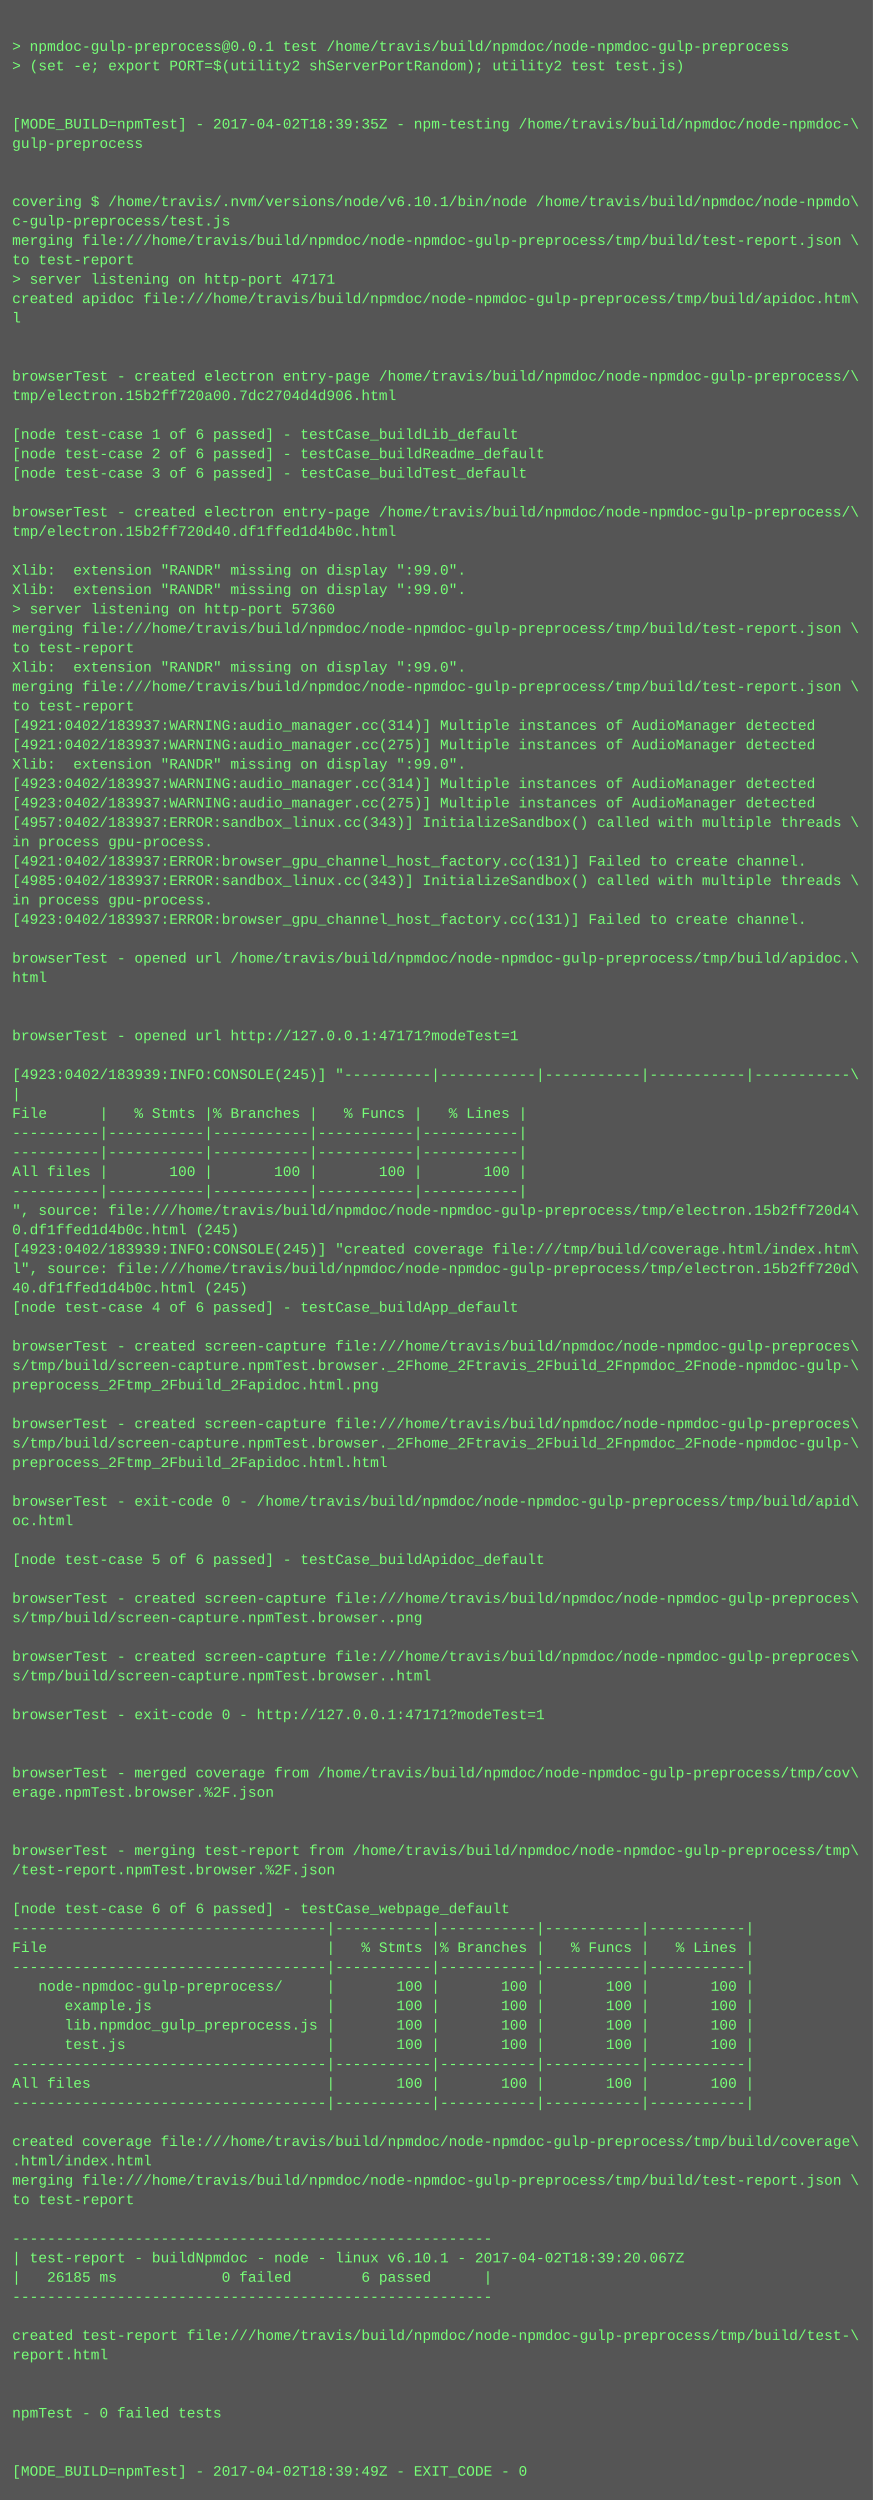
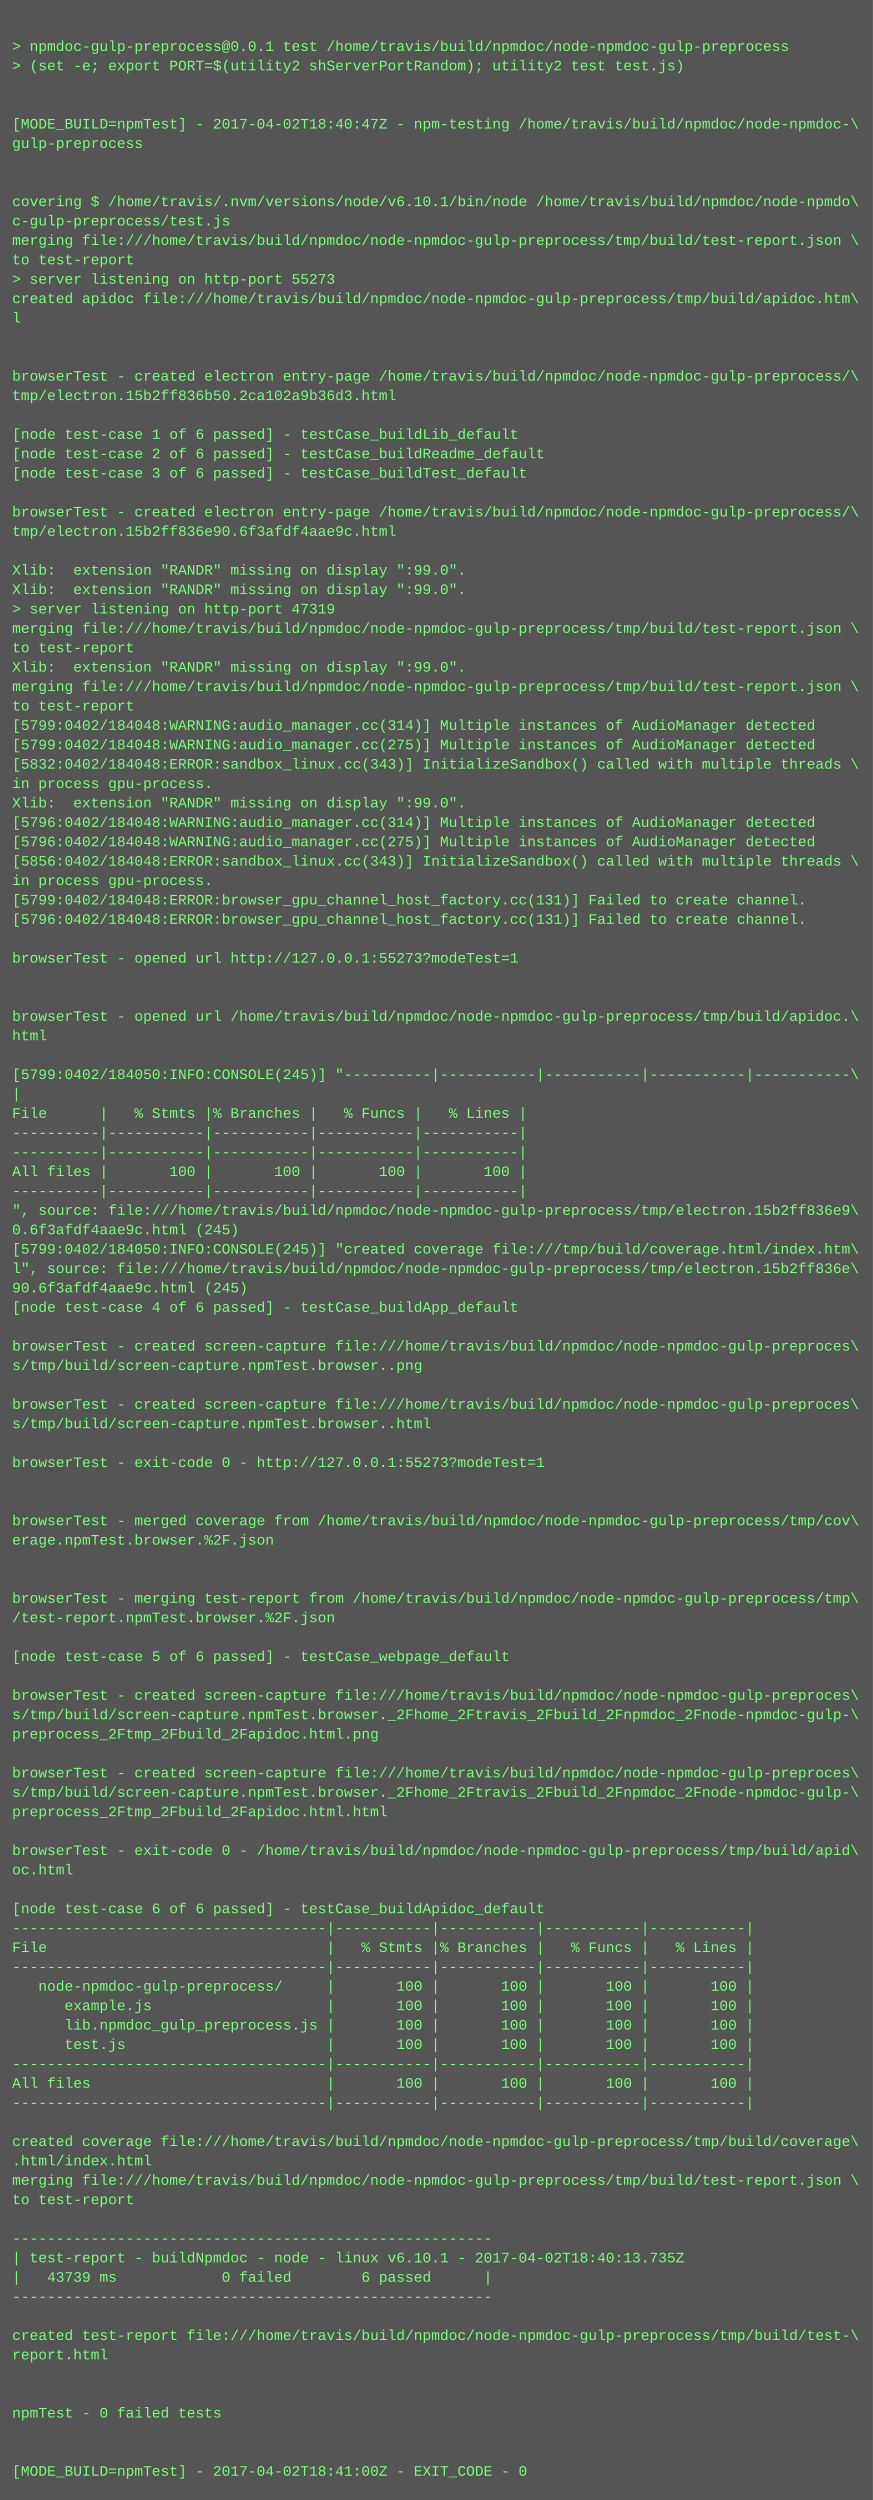
<svg xmlns="http://www.w3.org/2000/svg" height="2062" width="720">
  <rect height="2062" fill="#555" width="720" />
  <text fill="#7f7" font-family="Courier New" font-size="12" xml:space="preserve">
    <tspan x="10" y="26" />
    <tspan x="10" y="42">&gt; npmdoc-gulp-preprocess@0.0.1 test /home/travis/build/npmdoc/node-npmdoc-gulp-preprocess</tspan>
    <tspan x="10" y="58">&gt; (set -e; export PORT=$(utility2 shServerPortRandom); utility2 test test.js)</tspan>
    <tspan x="10" y="74" />
    <tspan x="10" y="90" />
-     <tspan x="10" y="106">[MODE_BUILD=npmTest] - 2017-04-02T18:39:35Z - npm-testing /home/travis/build/npmdoc/node-npmdoc-\</tspan>
+     <tspan x="10" y="106">[MODE_BUILD=npmTest] - 2017-04-02T18:40:47Z - npm-testing /home/travis/build/npmdoc/node-npmdoc-\</tspan>
    <tspan x="10" y="122">gulp-preprocess</tspan>
    <tspan x="10" y="138" />
    <tspan x="10" y="154" />
    <tspan x="10" y="170">covering $ /home/travis/.nvm/versions/node/v6.10.1/bin/node /home/travis/build/npmdoc/node-npmdo\</tspan>
    <tspan x="10" y="186">c-gulp-preprocess/test.js</tspan>
    <tspan x="10" y="202">merging file:///home/travis/build/npmdoc/node-npmdoc-gulp-preprocess/tmp/build/test-report.json \</tspan>
    <tspan x="10" y="218">to test-report</tspan>
-     <tspan x="10" y="234">&gt; server listening on http-port 47171</tspan>
+     <tspan x="10" y="234">&gt; server listening on http-port 55273</tspan>
    <tspan x="10" y="250">created apidoc file:///home/travis/build/npmdoc/node-npmdoc-gulp-preprocess/tmp/build/apidoc.htm\</tspan>
    <tspan x="10" y="266">l</tspan>
    <tspan x="10" y="282" />
    <tspan x="10" y="298" />
    <tspan x="10" y="314">browserTest - created electron entry-page /home/travis/build/npmdoc/node-npmdoc-gulp-preprocess/\</tspan>
-     <tspan x="10" y="330">tmp/electron.15b2ff720a00.7dc2704d4d906.html</tspan>
+     <tspan x="10" y="330">tmp/electron.15b2ff836b50.2ca102a9b36d3.html</tspan>
    <tspan x="10" y="346" />
    <tspan x="10" y="362">[node test-case 1 of 6 passed] - testCase_buildLib_default</tspan>
    <tspan x="10" y="378">[node test-case 2 of 6 passed] - testCase_buildReadme_default</tspan>
    <tspan x="10" y="394">[node test-case 3 of 6 passed] - testCase_buildTest_default</tspan>
    <tspan x="10" y="410" />
    <tspan x="10" y="426">browserTest - created electron entry-page /home/travis/build/npmdoc/node-npmdoc-gulp-preprocess/\</tspan>
-     <tspan x="10" y="442">tmp/electron.15b2ff720d40.df1ffed1d4b0c.html</tspan>
+     <tspan x="10" y="442">tmp/electron.15b2ff836e90.6f3afdf4aae9c.html</tspan>
    <tspan x="10" y="458" />
    <tspan x="10" y="474">Xlib:  extension "RANDR" missing on display ":99.0".</tspan>
    <tspan x="10" y="490">Xlib:  extension "RANDR" missing on display ":99.0".</tspan>
-     <tspan x="10" y="506">&gt; server listening on http-port 57360</tspan>
+     <tspan x="10" y="506">&gt; server listening on http-port 47319</tspan>
    <tspan x="10" y="522">merging file:///home/travis/build/npmdoc/node-npmdoc-gulp-preprocess/tmp/build/test-report.json \</tspan>
    <tspan x="10" y="538">to test-report</tspan>
    <tspan x="10" y="554">Xlib:  extension "RANDR" missing on display ":99.0".</tspan>
    <tspan x="10" y="570">merging file:///home/travis/build/npmdoc/node-npmdoc-gulp-preprocess/tmp/build/test-report.json \</tspan>
    <tspan x="10" y="586">to test-report</tspan>
-     <tspan x="10" y="602">[4921:0402/183937:WARNING:audio_manager.cc(314)] Multiple instances of AudioManager detected</tspan>
-     <tspan x="10" y="618">[4921:0402/183937:WARNING:audio_manager.cc(275)] Multiple instances of AudioManager detected</tspan>
-     <tspan x="10" y="634">Xlib:  extension "RANDR" missing on display ":99.0".</tspan>
-     <tspan x="10" y="650">[4923:0402/183937:WARNING:audio_manager.cc(314)] Multiple instances of AudioManager detected</tspan>
-     <tspan x="10" y="666">[4923:0402/183937:WARNING:audio_manager.cc(275)] Multiple instances of AudioManager detected</tspan>
-     <tspan x="10" y="682">[4957:0402/183937:ERROR:sandbox_linux.cc(343)] InitializeSandbox() called with multiple threads \</tspan>
-     <tspan x="10" y="698">in process gpu-process. </tspan>
-     <tspan x="10" y="714">[4921:0402/183937:ERROR:browser_gpu_channel_host_factory.cc(131)] Failed to create channel.</tspan>
-     <tspan x="10" y="730">[4985:0402/183937:ERROR:sandbox_linux.cc(343)] InitializeSandbox() called with multiple threads \</tspan>
-     <tspan x="10" y="746">in process gpu-process. </tspan>
-     <tspan x="10" y="762">[4923:0402/183937:ERROR:browser_gpu_channel_host_factory.cc(131)] Failed to create channel.</tspan>
+     <tspan x="10" y="602">[5799:0402/184048:WARNING:audio_manager.cc(314)] Multiple instances of AudioManager detected</tspan>
+     <tspan x="10" y="618">[5799:0402/184048:WARNING:audio_manager.cc(275)] Multiple instances of AudioManager detected</tspan>
+     <tspan x="10" y="634">[5832:0402/184048:ERROR:sandbox_linux.cc(343)] InitializeSandbox() called with multiple threads \</tspan>
+     <tspan x="10" y="650">in process gpu-process. </tspan>
+     <tspan x="10" y="666">Xlib:  extension "RANDR" missing on display ":99.0".</tspan>
+     <tspan x="10" y="682">[5796:0402/184048:WARNING:audio_manager.cc(314)] Multiple instances of AudioManager detected</tspan>
+     <tspan x="10" y="698">[5796:0402/184048:WARNING:audio_manager.cc(275)] Multiple instances of AudioManager detected</tspan>
+     <tspan x="10" y="714">[5856:0402/184048:ERROR:sandbox_linux.cc(343)] InitializeSandbox() called with multiple threads \</tspan>
+     <tspan x="10" y="730">in process gpu-process. </tspan>
+     <tspan x="10" y="746">[5799:0402/184048:ERROR:browser_gpu_channel_host_factory.cc(131)] Failed to create channel.</tspan>
+     <tspan x="10" y="762">[5796:0402/184048:ERROR:browser_gpu_channel_host_factory.cc(131)] Failed to create channel.</tspan>
    <tspan x="10" y="778" />
-     <tspan x="10" y="794">browserTest - opened url /home/travis/build/npmdoc/node-npmdoc-gulp-preprocess/tmp/build/apidoc.\</tspan>
-     <tspan x="10" y="810">html</tspan>
+     <tspan x="10" y="794">browserTest - opened url http://127.0.0.1:55273?modeTest=1</tspan>
+     <tspan x="10" y="810" />
    <tspan x="10" y="826" />
-     <tspan x="10" y="842" />
-     <tspan x="10" y="858">browserTest - opened url http://127.0.0.1:47171?modeTest=1</tspan>
+     <tspan x="10" y="842">browserTest - opened url /home/travis/build/npmdoc/node-npmdoc-gulp-preprocess/tmp/build/apidoc.\</tspan>
+     <tspan x="10" y="858">html</tspan>
    <tspan x="10" y="874" />
-     <tspan x="10" y="890">[4923:0402/183939:INFO:CONSOLE(245)] "----------|-----------|-----------|-----------|-----------\</tspan>
+     <tspan x="10" y="890">[5799:0402/184050:INFO:CONSOLE(245)] "----------|-----------|-----------|-----------|-----------\</tspan>
    <tspan x="10" y="906">|</tspan>
    <tspan x="10" y="922">File      |   % Stmts |% Branches |   % Funcs |   % Lines |</tspan>
    <tspan x="10" y="938">----------|-----------|-----------|-----------|-----------|</tspan>
    <tspan x="10" y="954">----------|-----------|-----------|-----------|-----------|</tspan>
    <tspan x="10" y="970">All files |       100 |       100 |       100 |       100 |</tspan>
    <tspan x="10" y="986">----------|-----------|-----------|-----------|-----------|</tspan>
-     <tspan x="10" y="1002">", source: file:///home/travis/build/npmdoc/node-npmdoc-gulp-preprocess/tmp/electron.15b2ff720d4\</tspan>
-     <tspan x="10" y="1018">0.df1ffed1d4b0c.html (245)</tspan>
-     <tspan x="10" y="1034">[4923:0402/183939:INFO:CONSOLE(245)] "created coverage file:///tmp/build/coverage.html/index.htm\</tspan>
-     <tspan x="10" y="1050">l", source: file:///home/travis/build/npmdoc/node-npmdoc-gulp-preprocess/tmp/electron.15b2ff720d\</tspan>
-     <tspan x="10" y="1066">40.df1ffed1d4b0c.html (245)</tspan>
+     <tspan x="10" y="1002">", source: file:///home/travis/build/npmdoc/node-npmdoc-gulp-preprocess/tmp/electron.15b2ff836e9\</tspan>
+     <tspan x="10" y="1018">0.6f3afdf4aae9c.html (245)</tspan>
+     <tspan x="10" y="1034">[5799:0402/184050:INFO:CONSOLE(245)] "created coverage file:///tmp/build/coverage.html/index.htm\</tspan>
+     <tspan x="10" y="1050">l", source: file:///home/travis/build/npmdoc/node-npmdoc-gulp-preprocess/tmp/electron.15b2ff836e\</tspan>
+     <tspan x="10" y="1066">90.6f3afdf4aae9c.html (245)</tspan>
    <tspan x="10" y="1082">[node test-case 4 of 6 passed] - testCase_buildApp_default</tspan>
    <tspan x="10" y="1098" />
    <tspan x="10" y="1114">browserTest - created screen-capture file:///home/travis/build/npmdoc/node-npmdoc-gulp-preproces\</tspan>
-     <tspan x="10" y="1130">s/tmp/build/screen-capture.npmTest.browser._2Fhome_2Ftravis_2Fbuild_2Fnpmdoc_2Fnode-npmdoc-gulp-\</tspan>
-     <tspan x="10" y="1146">preprocess_2Ftmp_2Fbuild_2Fapidoc.html.png</tspan>
-     <tspan x="10" y="1162" />
-     <tspan x="10" y="1178">browserTest - created screen-capture file:///home/travis/build/npmdoc/node-npmdoc-gulp-preproces\</tspan>
-     <tspan x="10" y="1194">s/tmp/build/screen-capture.npmTest.browser._2Fhome_2Ftravis_2Fbuild_2Fnpmdoc_2Fnode-npmdoc-gulp-\</tspan>
-     <tspan x="10" y="1210">preprocess_2Ftmp_2Fbuild_2Fapidoc.html.html</tspan>
+     <tspan x="10" y="1130">s/tmp/build/screen-capture.npmTest.browser..png</tspan>
+     <tspan x="10" y="1146" />
+     <tspan x="10" y="1162">browserTest - created screen-capture file:///home/travis/build/npmdoc/node-npmdoc-gulp-preproces\</tspan>
+     <tspan x="10" y="1178">s/tmp/build/screen-capture.npmTest.browser..html</tspan>
+     <tspan x="10" y="1194" />
+     <tspan x="10" y="1210">browserTest - exit-code 0 - http://127.0.0.1:55273?modeTest=1</tspan>
    <tspan x="10" y="1226" />
-     <tspan x="10" y="1242">browserTest - exit-code 0 - /home/travis/build/npmdoc/node-npmdoc-gulp-preprocess/tmp/build/apid\</tspan>
-     <tspan x="10" y="1258">oc.html</tspan>
-     <tspan x="10" y="1274" />
-     <tspan x="10" y="1290">[node test-case 5 of 6 passed] - testCase_buildApidoc_default</tspan>
+     <tspan x="10" y="1242" />
+     <tspan x="10" y="1258">browserTest - merged coverage from /home/travis/build/npmdoc/node-npmdoc-gulp-preprocess/tmp/cov\</tspan>
+     <tspan x="10" y="1274">erage.npmTest.browser.%2F.json</tspan>
+     <tspan x="10" y="1290" />
    <tspan x="10" y="1306" />
-     <tspan x="10" y="1322">browserTest - created screen-capture file:///home/travis/build/npmdoc/node-npmdoc-gulp-preproces\</tspan>
-     <tspan x="10" y="1338">s/tmp/build/screen-capture.npmTest.browser..png</tspan>
+     <tspan x="10" y="1322">browserTest - merging test-report from /home/travis/build/npmdoc/node-npmdoc-gulp-preprocess/tmp\</tspan>
+     <tspan x="10" y="1338">/test-report.npmTest.browser.%2F.json</tspan>
    <tspan x="10" y="1354" />
-     <tspan x="10" y="1370">browserTest - created screen-capture file:///home/travis/build/npmdoc/node-npmdoc-gulp-preproces\</tspan>
-     <tspan x="10" y="1386">s/tmp/build/screen-capture.npmTest.browser..html</tspan>
-     <tspan x="10" y="1402" />
-     <tspan x="10" y="1418">browserTest - exit-code 0 - http://127.0.0.1:47171?modeTest=1</tspan>
-     <tspan x="10" y="1434" />
+     <tspan x="10" y="1370">[node test-case 5 of 6 passed] - testCase_webpage_default</tspan>
+     <tspan x="10" y="1386" />
+     <tspan x="10" y="1402">browserTest - created screen-capture file:///home/travis/build/npmdoc/node-npmdoc-gulp-preproces\</tspan>
+     <tspan x="10" y="1418">s/tmp/build/screen-capture.npmTest.browser._2Fhome_2Ftravis_2Fbuild_2Fnpmdoc_2Fnode-npmdoc-gulp-\</tspan>
+     <tspan x="10" y="1434">preprocess_2Ftmp_2Fbuild_2Fapidoc.html.png</tspan>
    <tspan x="10" y="1450" />
-     <tspan x="10" y="1466">browserTest - merged coverage from /home/travis/build/npmdoc/node-npmdoc-gulp-preprocess/tmp/cov\</tspan>
-     <tspan x="10" y="1482">erage.npmTest.browser.%2F.json</tspan>
-     <tspan x="10" y="1498" />
+     <tspan x="10" y="1466">browserTest - created screen-capture file:///home/travis/build/npmdoc/node-npmdoc-gulp-preproces\</tspan>
+     <tspan x="10" y="1482">s/tmp/build/screen-capture.npmTest.browser._2Fhome_2Ftravis_2Fbuild_2Fnpmdoc_2Fnode-npmdoc-gulp-\</tspan>
+     <tspan x="10" y="1498">preprocess_2Ftmp_2Fbuild_2Fapidoc.html.html</tspan>
    <tspan x="10" y="1514" />
-     <tspan x="10" y="1530">browserTest - merging test-report from /home/travis/build/npmdoc/node-npmdoc-gulp-preprocess/tmp\</tspan>
-     <tspan x="10" y="1546">/test-report.npmTest.browser.%2F.json</tspan>
+     <tspan x="10" y="1530">browserTest - exit-code 0 - /home/travis/build/npmdoc/node-npmdoc-gulp-preprocess/tmp/build/apid\</tspan>
+     <tspan x="10" y="1546">oc.html</tspan>
    <tspan x="10" y="1562" />
-     <tspan x="10" y="1578">[node test-case 6 of 6 passed] - testCase_webpage_default</tspan>
+     <tspan x="10" y="1578">[node test-case 6 of 6 passed] - testCase_buildApidoc_default</tspan>
    <tspan x="10" y="1594">------------------------------------|-----------|-----------|-----------|-----------|</tspan>
    <tspan x="10" y="1610">File                                |   % Stmts |% Branches |   % Funcs |   % Lines |</tspan>
    <tspan x="10" y="1626">------------------------------------|-----------|-----------|-----------|-----------|</tspan>
    <tspan x="10" y="1642">   node-npmdoc-gulp-preprocess/     |       100 |       100 |       100 |       100 |</tspan>
    <tspan x="10" y="1658">      example.js                    |       100 |       100 |       100 |       100 |</tspan>
    <tspan x="10" y="1674">      lib.npmdoc_gulp_preprocess.js |       100 |       100 |       100 |       100 |</tspan>
    <tspan x="10" y="1690">      test.js                       |       100 |       100 |       100 |       100 |</tspan>
    <tspan x="10" y="1706">------------------------------------|-----------|-----------|-----------|-----------|</tspan>
    <tspan x="10" y="1722">All files                           |       100 |       100 |       100 |       100 |</tspan>
    <tspan x="10" y="1738">------------------------------------|-----------|-----------|-----------|-----------|</tspan>
    <tspan x="10" y="1754" />
    <tspan x="10" y="1770">created coverage file:///home/travis/build/npmdoc/node-npmdoc-gulp-preprocess/tmp/build/coverage\</tspan>
    <tspan x="10" y="1786">.html/index.html</tspan>
    <tspan x="10" y="1802">merging file:///home/travis/build/npmdoc/node-npmdoc-gulp-preprocess/tmp/build/test-report.json \</tspan>
    <tspan x="10" y="1818">to test-report</tspan>
    <tspan x="10" y="1834" />
    <tspan x="10" y="1850">-------------------------------------------------------</tspan>
-     <tspan x="10" y="1866">| test-report - buildNpmdoc - node - linux v6.10.1 - 2017-04-02T18:39:20.067Z</tspan>
-     <tspan x="10" y="1882">|   26185 ms            0 failed        6 passed      |</tspan>
+     <tspan x="10" y="1866">| test-report - buildNpmdoc - node - linux v6.10.1 - 2017-04-02T18:40:13.735Z</tspan>
+     <tspan x="10" y="1882">|   43739 ms            0 failed        6 passed      |</tspan>
    <tspan x="10" y="1898">-------------------------------------------------------</tspan>
    <tspan x="10" y="1914" />
    <tspan x="10" y="1930">created test-report file:///home/travis/build/npmdoc/node-npmdoc-gulp-preprocess/tmp/build/test-\</tspan>
    <tspan x="10" y="1946">report.html</tspan>
    <tspan x="10" y="1962" />
    <tspan x="10" y="1978" />
    <tspan x="10" y="1994">npmTest - 0 failed tests</tspan>
    <tspan x="10" y="2010" />
    <tspan x="10" y="2026" />
-     <tspan x="10" y="2042">[MODE_BUILD=npmTest] - 2017-04-02T18:39:49Z - EXIT_CODE - 0</tspan>
+     <tspan x="10" y="2042">[MODE_BUILD=npmTest] - 2017-04-02T18:41:00Z - EXIT_CODE - 0</tspan>
  </text>
</svg>
